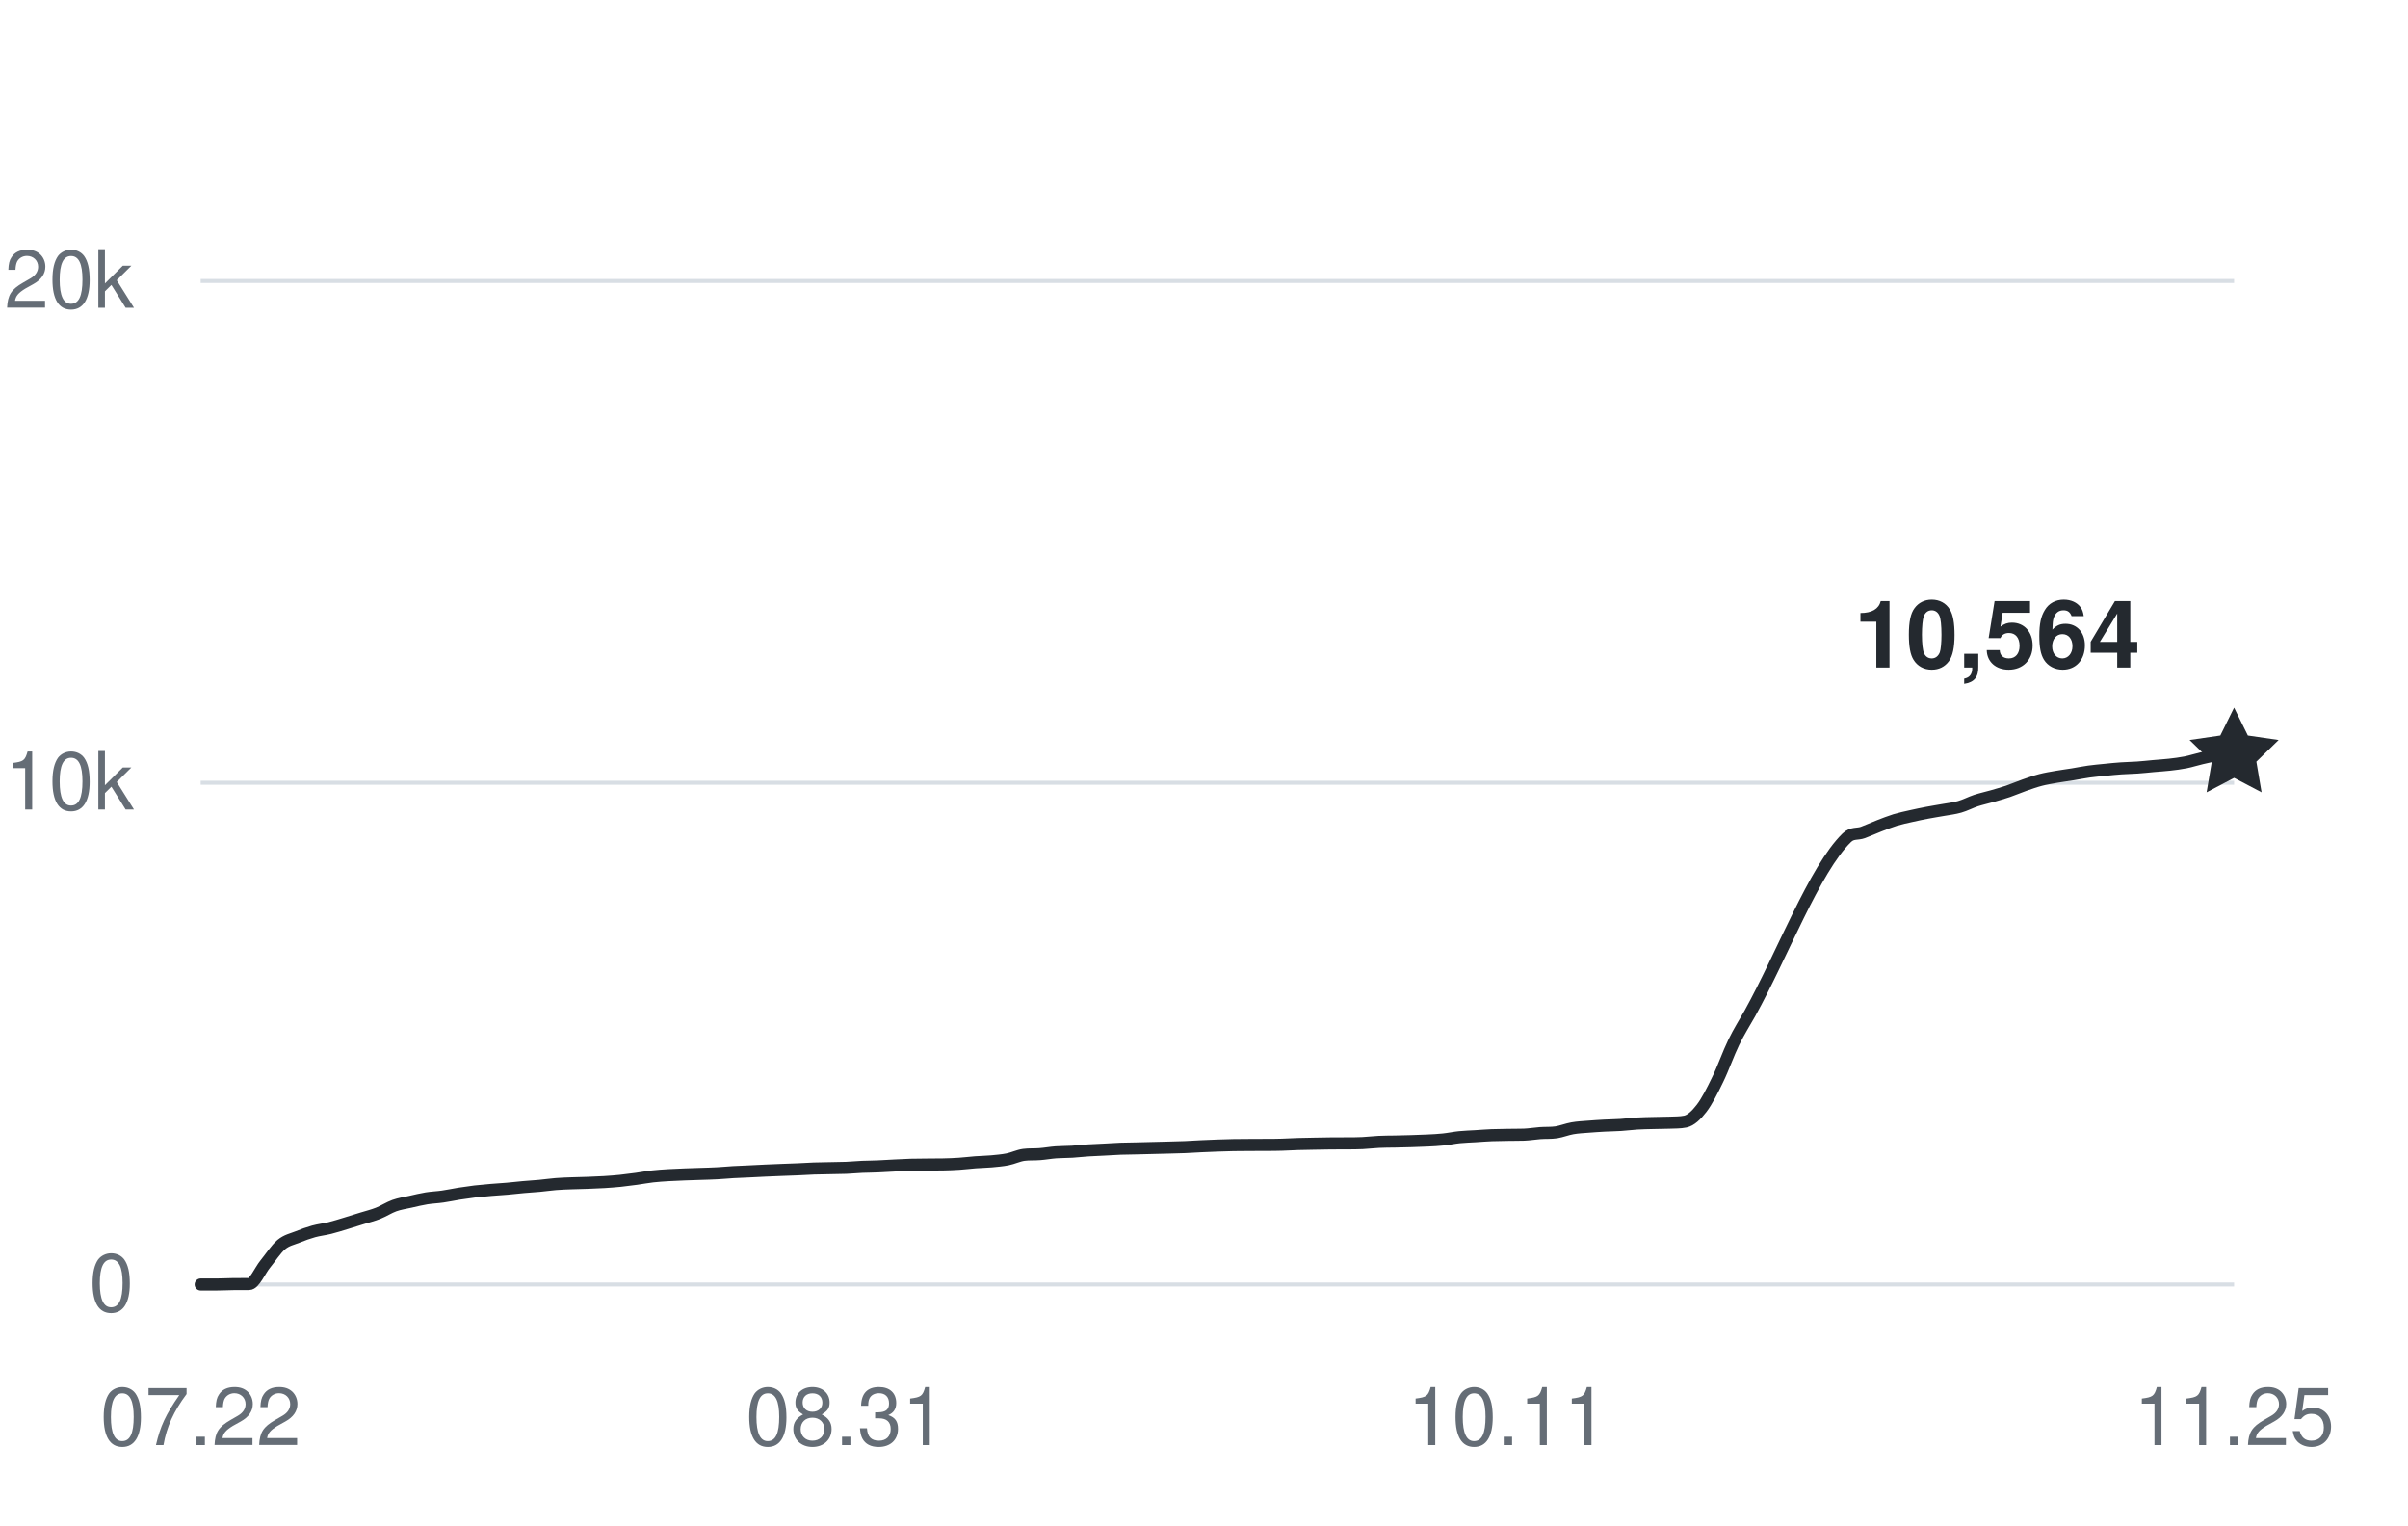
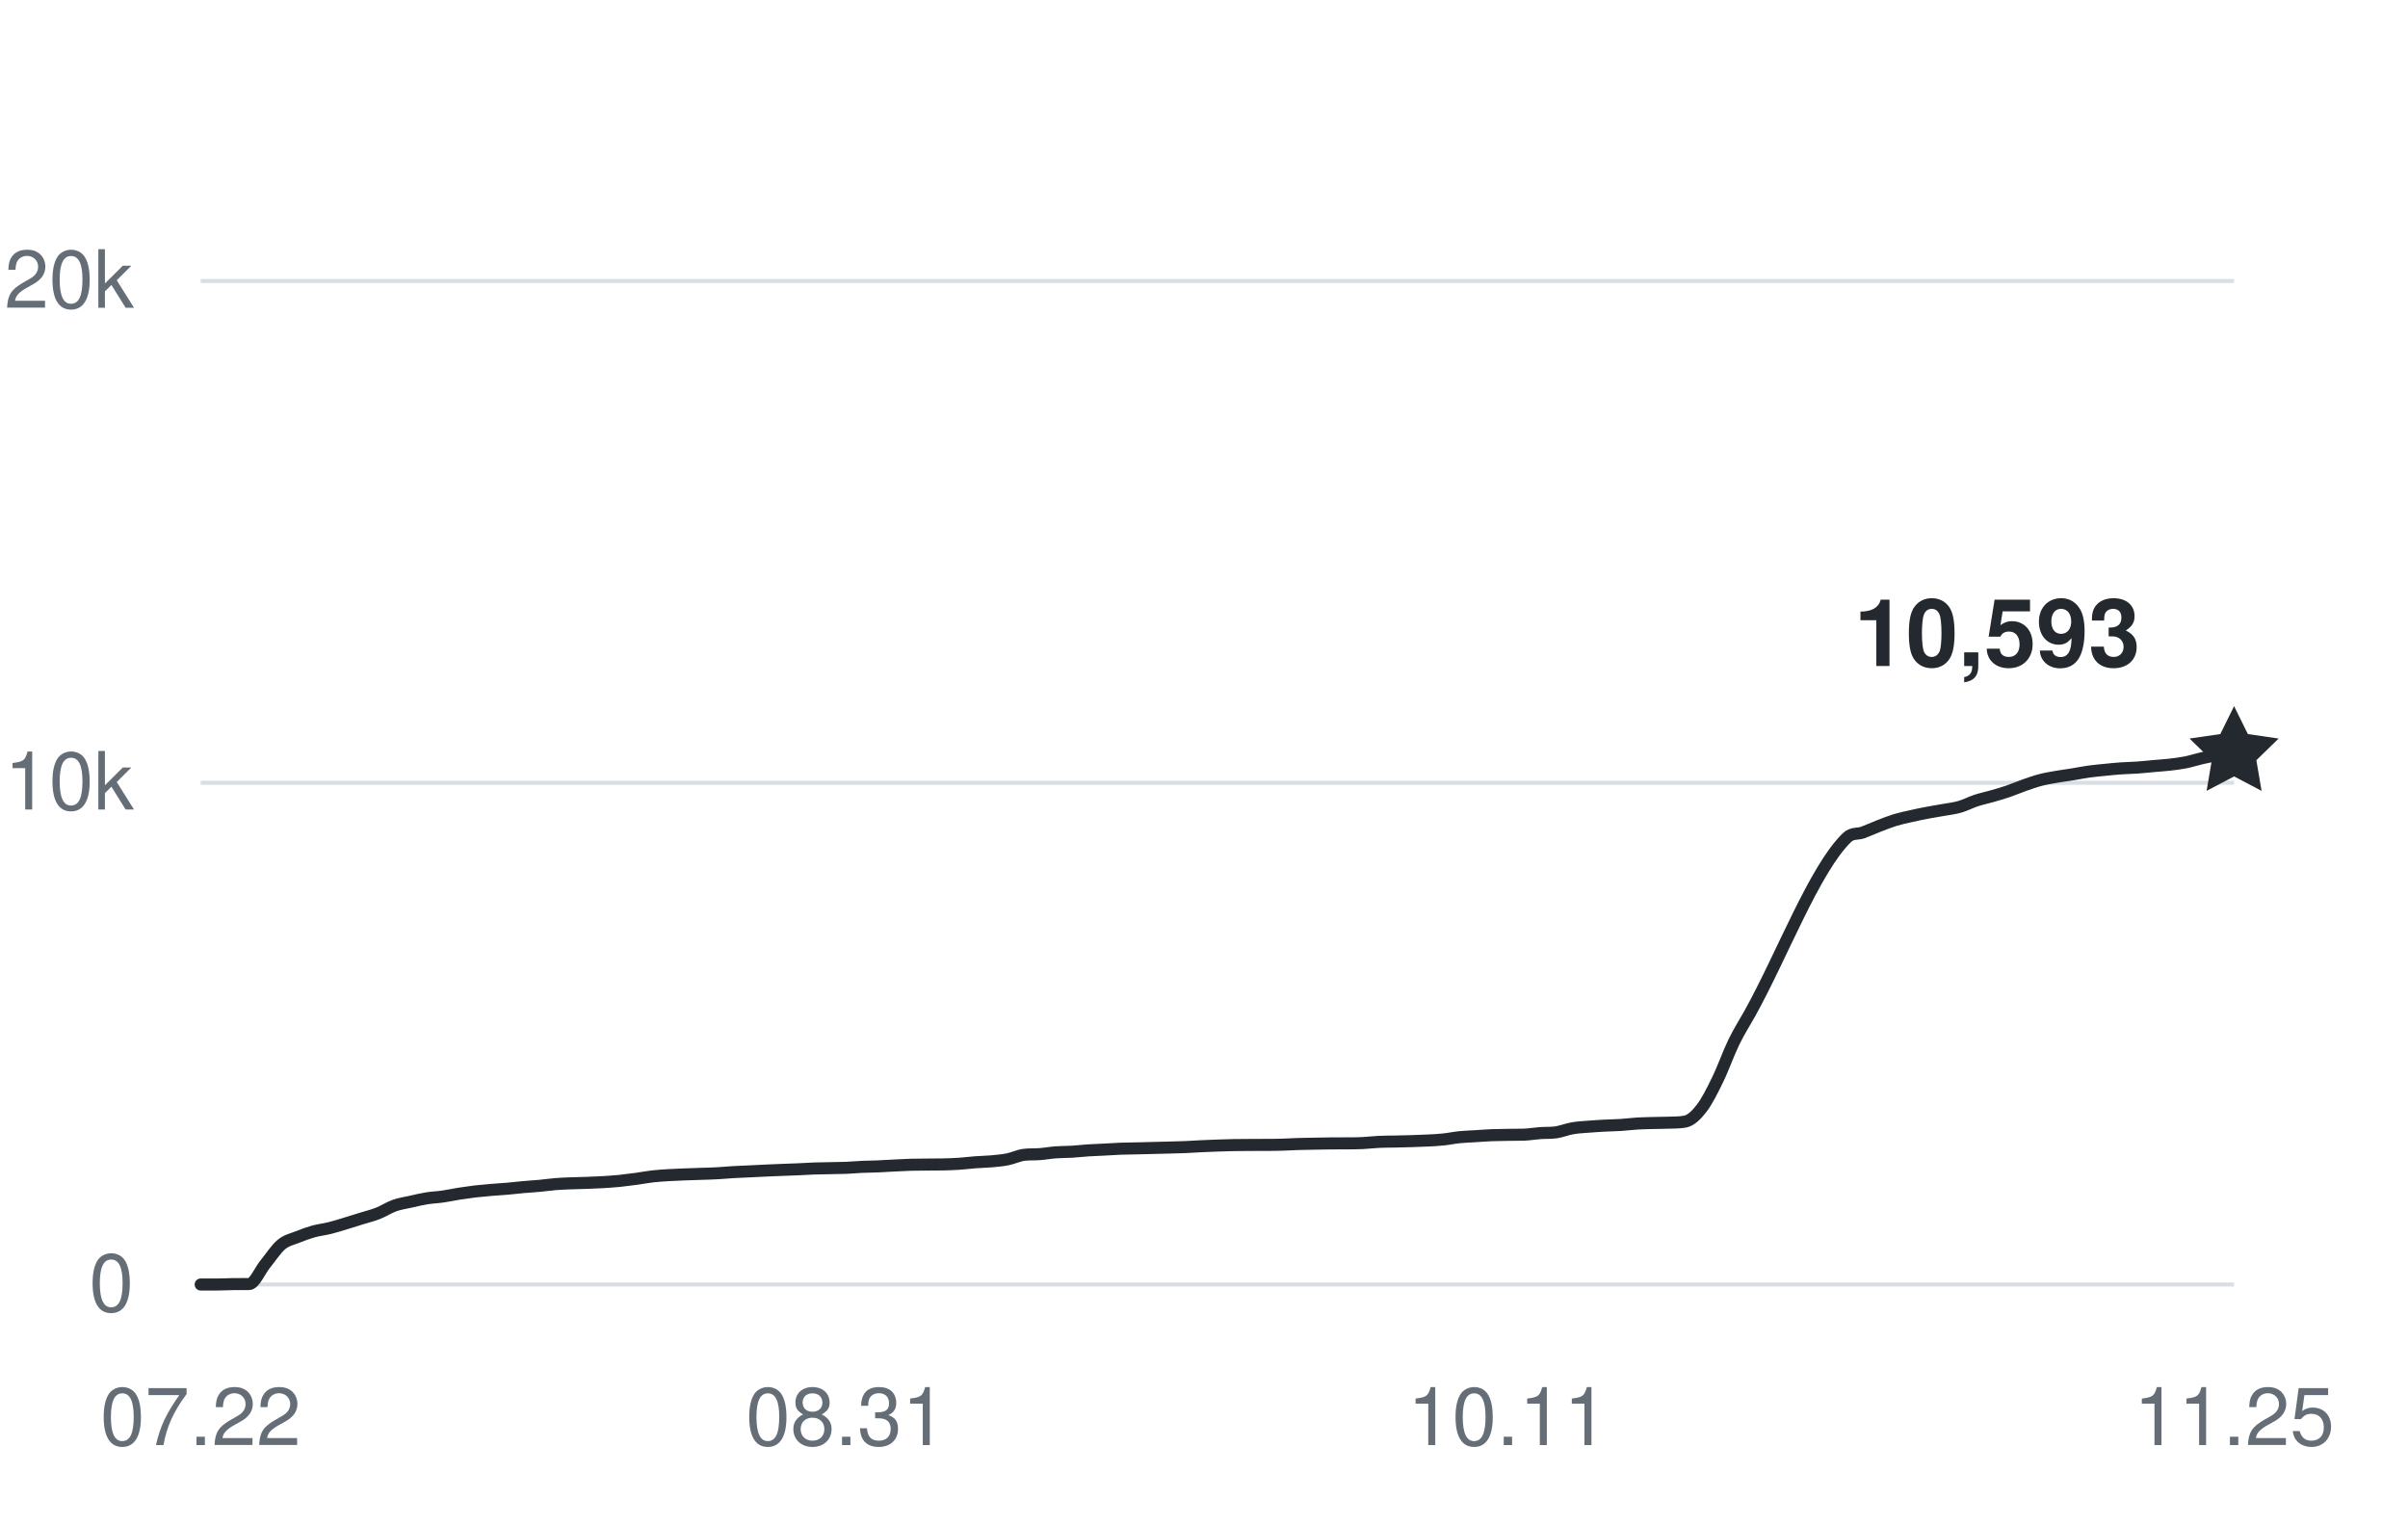
<svg xmlns="http://www.w3.org/2000/svg" width="360" height="228" viewBox="0 0 360 228" role="img" aria-labelledby="title desc">
  <g fill="#656d76" font-family="-apple-system,BlinkMacSystemFont,Segoe UI,Helvetica,Arial,sans-serif" font-size="12">
    <path d="M30 192H334" stroke="#d8dee4" stroke-width="0.6" />
    <text x="20" y="196" text-anchor="end">0</text>
    <path d="M30 117H334" stroke="#d8dee4" stroke-width="0.6" />
    <text x="20" y="121" text-anchor="end">10k</text>
    <path d="M30 42H334" stroke="#d8dee4" stroke-width="0.6" />
    <text x="20" y="46" text-anchor="end">20k</text>
    <text x="30" y="216" text-anchor="middle">07.22</text>
    <text x="126.508" y="216" text-anchor="middle">08.31</text>
    <text x="225.429" y="216" text-anchor="middle">10.11</text>
    <text x="334" y="216" text-anchor="middle">11.25</text>
-     <path d="M30,192 C30.8,192 31.61,192 32.41,192 C33.22,192 34.02,191.95 34.83,191.94 C35.63,191.93 36.43,191.94 37.24,191.93 C38.04,191.93 38.85,189.93 39.65,188.95 C40.46,187.96 41.26,186.7 42.06,186.03 C42.87,185.36 43.67,185.23 44.48,184.9 C45.28,184.57 46.08,184.29 46.89,184.06 C47.69,183.84 48.5,183.76 49.3,183.56 C50.11,183.36 50.91,183.1 51.71,182.86 C52.52,182.61 53.32,182.36 54.13,182.11 C54.93,181.86 55.74,181.67 56.54,181.35 C57.34,181.03 58.15,180.5 58.95,180.21 C59.76,179.92 60.56,179.81 61.37,179.63 C62.17,179.45 62.97,179.25 63.78,179.12 C64.58,178.99 65.39,178.97 66.19,178.85 C66.99,178.74 67.8,178.56 68.6,178.43 C69.41,178.31 70.21,178.19 71.02,178.09 C71.82,178 72.62,177.93 73.43,177.86 C74.23,177.79 75.04,177.75 75.84,177.68 C76.65,177.61 77.45,177.51 78.25,177.44 C79.06,177.36 79.86,177.33 80.67,177.25 C81.47,177.18 82.28,177.05 83.08,176.99 C83.88,176.92 84.69,176.9 85.49,176.87 C86.3,176.84 87.1,176.83 87.9,176.8 C88.71,176.77 89.51,176.74 90.32,176.69 C91.12,176.64 91.93,176.58 92.73,176.5 C93.53,176.41 94.34,176.31 95.14,176.2 C95.95,176.09 96.75,175.93 97.56,175.84 C98.36,175.75 99.16,175.7 99.97,175.65 C100.77,175.6 101.58,175.58 102.38,175.54 C103.19,175.51 103.99,175.49 104.79,175.46 C105.6,175.43 106.4,175.42 107.21,175.37 C108.01,175.33 108.81,175.25 109.62,175.2 C110.42,175.15 111.23,175.13 112.03,175.09 C112.84,175.06 113.64,175.01 114.44,174.97 C115.25,174.94 116.05,174.9 116.86,174.87 C117.66,174.84 118.47,174.81 119.27,174.78 C120.07,174.75 120.88,174.69 121.68,174.66 C122.49,174.63 123.29,174.63 124.1,174.61 C124.9,174.59 125.7,174.59 126.51,174.56 C127.31,174.52 128.12,174.45 128.92,174.41 C129.72,174.38 130.53,174.38 131.33,174.34 C132.14,174.31 132.94,174.25 133.75,174.21 C134.55,174.17 135.35,174.13 136.16,174.1 C136.96,174.08 137.77,174.08 138.57,174.07 C139.38,174.07 140.18,174.07 140.98,174.05 C141.79,174.03 142.59,174.01 143.4,173.95 C144.2,173.9 145.01,173.79 145.81,173.73 C146.61,173.67 147.42,173.66 148.22,173.59 C149.03,173.51 149.83,173.45 150.63,173.29 C151.44,173.13 152.24,172.73 153.05,172.62 C153.85,172.51 154.66,172.58 155.46,172.51 C156.26,172.45 157.07,172.3 157.87,172.24 C158.68,172.18 159.48,172.2 160.29,172.15 C161.09,172.1 161.89,172 162.7,171.95 C163.5,171.9 164.31,171.88 165.11,171.83 C165.92,171.79 166.72,171.73 167.52,171.7 C168.33,171.67 169.13,171.66 169.94,171.65 C170.74,171.63 171.54,171.61 172.35,171.59 C173.15,171.57 173.96,171.56 174.76,171.53 C175.57,171.51 176.37,171.49 177.17,171.46 C177.98,171.42 178.78,171.37 179.59,171.33 C180.39,171.29 181.2,171.26 182,171.23 C182.8,171.21 183.61,171.18 184.41,171.16 C185.22,171.15 186.02,171.15 186.83,171.14 C187.63,171.14 188.43,171.14 189.24,171.13 C190.04,171.13 190.85,171.13 191.65,171.1 C192.46,171.08 193.26,171.03 194.06,171 C194.87,170.97 195.67,170.96 196.48,170.95 C197.28,170.93 198.08,170.92 198.89,170.91 C199.69,170.9 200.5,170.91 201.3,170.9 C202.11,170.9 202.91,170.9 203.71,170.86 C204.52,170.82 205.32,170.72 206.13,170.68 C206.93,170.64 207.74,170.64 208.54,170.63 C209.34,170.61 210.15,170.6 210.95,170.57 C211.76,170.55 212.56,170.52 213.37,170.48 C214.17,170.44 214.97,170.41 215.78,170.32 C216.58,170.24 217.39,170.06 218.19,169.98 C218.99,169.9 219.8,169.88 220.6,169.83 C221.41,169.78 222.21,169.71 223.02,169.68 C223.82,169.65 224.62,169.64 225.43,169.63 C226.23,169.61 227.04,169.63 227.84,169.6 C228.65,169.57 229.45,169.43 230.25,169.37 C231.06,169.31 231.86,169.37 232.67,169.25 C233.47,169.12 234.28,168.79 235.08,168.65 C235.88,168.51 236.69,168.47 237.49,168.41 C238.3,168.34 239.1,168.3 239.9,168.25 C240.71,168.21 241.51,168.2 242.32,168.15 C243.12,168.1 243.93,167.99 244.73,167.94 C245.53,167.89 246.34,167.88 247.14,167.86 C247.95,167.83 248.75,167.84 249.56,167.81 C250.36,167.77 251.16,167.81 251.97,167.64 C252.77,167.47 253.58,166.72 254.38,165.68 C255.19,164.63 255.99,163.03 256.79,161.38 C257.6,159.74 258.4,157.44 259.21,155.78 C260.01,154.13 260.81,152.91 261.62,151.46 C266.44,142.77 271.27,129.94 276.1,125.22 C276.9,124.43 277.7,124.73 278.51,124.43 C279.31,124.14 280.12,123.76 280.92,123.45 C281.72,123.14 282.53,122.82 283.33,122.57 C284.14,122.33 284.94,122.16 285.75,121.98 C286.55,121.8 287.35,121.63 288.16,121.48 C288.96,121.32 289.77,121.21 290.57,121.06 C291.38,120.92 292.18,120.83 292.98,120.6 C293.79,120.37 294.59,119.94 295.4,119.67 C296.2,119.41 297.01,119.24 297.81,119.01 C298.61,118.78 299.42,118.55 300.22,118.28 C301.03,118 301.83,117.65 302.63,117.37 C303.44,117.09 304.24,116.8 305.05,116.59 C305.85,116.38 306.66,116.25 307.46,116.11 C308.26,115.97 309.07,115.87 309.87,115.74 C310.68,115.61 311.48,115.44 312.29,115.33 C313.09,115.22 313.89,115.15 314.7,115.07 C315.5,114.99 316.31,114.9 317.11,114.85 C317.92,114.79 318.72,114.79 319.52,114.73 C320.33,114.68 321.13,114.58 321.94,114.51 C322.74,114.44 323.54,114.39 324.35,114.3 C325.15,114.21 325.96,114.11 326.76,113.95 C327.57,113.79 328.37,113.52 329.17,113.34 C329.98,113.16 330.78,112.95 331.59,112.86 C332.39,112.77 333.2,112.8 334,112.77" fill="none" stroke="#24292f" stroke-width="1.8" stroke-linecap="round" stroke-linejoin="round" />
-     <path d="M0 -7 L2.06 -2.83 L6.66 -2.16 L3.33 1.08 L4.11 5.66 L0 3.5 L-4.11 5.66 L-3.33 1.08 L-6.66 -2.16 L-2.06 -2.83 Z" transform="translate(334 112.77)" fill="#24292f" />
-     <text x="320" y="99.77" text-anchor="end" fill="#24292f" font-size="14" font-weight="600">10,564</text>
+     <path d="M30,192 C30.8,192 31.61,192 32.41,192 C33.22,192 34.02,191.95 34.83,191.94 C35.63,191.93 36.43,191.94 37.24,191.93 C38.04,191.93 38.85,189.93 39.65,188.95 C40.46,187.96 41.26,186.7 42.06,186.03 C42.87,185.36 43.67,185.23 44.48,184.9 C45.28,184.57 46.08,184.29 46.89,184.06 C47.69,183.84 48.5,183.76 49.3,183.56 C50.11,183.36 50.91,183.1 51.71,182.86 C52.52,182.61 53.32,182.36 54.13,182.11 C54.93,181.86 55.74,181.67 56.54,181.35 C57.34,181.03 58.15,180.5 58.95,180.21 C59.76,179.92 60.56,179.81 61.37,179.63 C62.17,179.45 62.97,179.25 63.78,179.12 C64.58,178.99 65.39,178.97 66.19,178.85 C66.99,178.74 67.8,178.56 68.6,178.43 C69.41,178.31 70.21,178.19 71.02,178.09 C71.82,178 72.62,177.93 73.43,177.86 C74.23,177.79 75.04,177.75 75.84,177.68 C76.65,177.61 77.45,177.51 78.25,177.44 C79.06,177.36 79.86,177.33 80.67,177.25 C81.47,177.18 82.28,177.05 83.08,176.99 C83.88,176.92 84.69,176.9 85.49,176.87 C86.3,176.84 87.1,176.83 87.9,176.8 C88.71,176.77 89.51,176.74 90.32,176.69 C91.12,176.64 91.93,176.58 92.73,176.5 C93.53,176.41 94.34,176.31 95.14,176.2 C95.95,176.09 96.75,175.93 97.56,175.84 C98.36,175.75 99.16,175.7 99.97,175.65 C100.77,175.6 101.58,175.58 102.38,175.54 C103.19,175.51 103.99,175.49 104.79,175.46 C105.6,175.43 106.4,175.42 107.21,175.37 C108.01,175.33 108.81,175.25 109.62,175.2 C110.42,175.15 111.23,175.13 112.03,175.09 C112.84,175.06 113.64,175.01 114.44,174.97 C115.25,174.94 116.05,174.9 116.86,174.87 C117.66,174.84 118.47,174.81 119.27,174.78 C120.07,174.75 120.88,174.69 121.68,174.66 C122.49,174.63 123.29,174.63 124.1,174.61 C124.9,174.59 125.7,174.59 126.51,174.56 C127.31,174.52 128.12,174.45 128.92,174.41 C129.72,174.38 130.53,174.38 131.33,174.34 C132.14,174.31 132.94,174.25 133.75,174.21 C134.55,174.17 135.35,174.13 136.16,174.1 C136.96,174.08 137.77,174.08 138.57,174.07 C139.38,174.07 140.18,174.07 140.98,174.05 C141.79,174.03 142.59,174.01 143.4,173.95 C144.2,173.9 145.01,173.79 145.81,173.73 C146.61,173.67 147.42,173.66 148.22,173.59 C149.03,173.51 149.83,173.45 150.63,173.29 C151.44,173.13 152.24,172.73 153.05,172.62 C153.85,172.51 154.66,172.58 155.46,172.51 C156.26,172.45 157.07,172.3 157.87,172.24 C158.68,172.18 159.48,172.2 160.29,172.15 C161.09,172.1 161.89,172 162.7,171.95 C163.5,171.9 164.31,171.88 165.11,171.83 C165.92,171.79 166.72,171.73 167.52,171.7 C168.33,171.67 169.13,171.66 169.94,171.65 C170.74,171.63 171.54,171.61 172.35,171.59 C173.15,171.57 173.96,171.56 174.76,171.53 C175.57,171.51 176.37,171.49 177.17,171.46 C177.98,171.42 178.78,171.37 179.59,171.33 C180.39,171.29 181.2,171.26 182,171.23 C182.8,171.21 183.61,171.18 184.41,171.16 C185.22,171.15 186.02,171.15 186.83,171.14 C187.63,171.14 188.43,171.14 189.24,171.13 C190.04,171.13 190.85,171.13 191.65,171.1 C192.46,171.08 193.26,171.03 194.06,171 C194.87,170.97 195.67,170.96 196.48,170.95 C197.28,170.93 198.08,170.92 198.89,170.91 C199.69,170.9 200.5,170.91 201.3,170.9 C202.11,170.9 202.91,170.9 203.71,170.86 C204.52,170.82 205.32,170.72 206.13,170.68 C206.93,170.64 207.74,170.64 208.54,170.63 C209.34,170.61 210.15,170.6 210.95,170.57 C211.76,170.55 212.56,170.52 213.37,170.48 C214.17,170.44 214.97,170.41 215.78,170.32 C216.58,170.24 217.39,170.06 218.19,169.98 C218.99,169.9 219.8,169.88 220.6,169.83 C221.41,169.78 222.21,169.71 223.02,169.68 C223.82,169.65 224.62,169.64 225.43,169.63 C226.23,169.61 227.04,169.63 227.84,169.6 C228.65,169.57 229.45,169.43 230.25,169.37 C231.06,169.31 231.86,169.37 232.67,169.25 C233.47,169.12 234.28,168.79 235.08,168.65 C235.88,168.51 236.69,168.47 237.49,168.41 C238.3,168.34 239.1,168.3 239.9,168.25 C240.71,168.21 241.51,168.2 242.32,168.15 C243.12,168.1 243.93,167.99 244.73,167.94 C245.53,167.89 246.34,167.88 247.14,167.86 C247.95,167.83 248.75,167.84 249.56,167.81 C250.36,167.77 251.16,167.81 251.97,167.64 C252.77,167.47 253.58,166.72 254.38,165.68 C255.19,164.63 255.99,163.03 256.79,161.38 C257.6,159.74 258.4,157.44 259.21,155.78 C260.01,154.13 260.81,152.91 261.62,151.46 C266.44,142.77 271.27,129.94 276.1,125.22 C276.9,124.43 277.7,124.73 278.51,124.43 C279.31,124.14 280.12,123.76 280.92,123.45 C281.72,123.14 282.53,122.82 283.33,122.57 C284.14,122.33 284.94,122.16 285.75,121.98 C286.55,121.8 287.35,121.63 288.16,121.48 C288.96,121.32 289.77,121.21 290.57,121.06 C291.38,120.92 292.18,120.83 292.98,120.6 C293.79,120.37 294.59,119.94 295.4,119.67 C296.2,119.41 297.01,119.24 297.81,119.01 C298.61,118.78 299.42,118.55 300.22,118.28 C301.03,118 301.83,117.65 302.63,117.37 C303.44,117.09 304.24,116.8 305.05,116.59 C305.85,116.38 306.66,116.25 307.46,116.11 C308.26,115.97 309.07,115.87 309.87,115.74 C310.68,115.61 311.48,115.44 312.29,115.33 C313.09,115.22 313.89,115.15 314.7,115.07 C315.5,114.99 316.31,114.9 317.11,114.85 C317.92,114.79 318.72,114.79 319.52,114.73 C320.33,114.68 321.13,114.58 321.94,114.51 C322.74,114.44 323.54,114.39 324.35,114.3 C325.15,114.21 325.96,114.11 326.76,113.95 C327.57,113.79 328.37,113.52 329.17,113.34 C329.98,113.16 330.78,112.99 331.59,112.86 C332.39,112.73 333.2,112.66 334,112.55" fill="none" stroke="#24292f" stroke-width="1.8" stroke-linecap="round" stroke-linejoin="round" />
+     <path d="M0 -7 L2.06 -2.83 L6.66 -2.16 L3.33 1.08 L4.11 5.66 L0 3.5 L-4.11 5.66 L-3.33 1.08 L-6.66 -2.16 L-2.06 -2.83 Z" transform="translate(334 112.5525)" fill="#24292f" />
+     <text x="320" y="99.553" text-anchor="end" fill="#24292f" font-size="14" font-weight="600">10,593</text>
  </g>
</svg>
